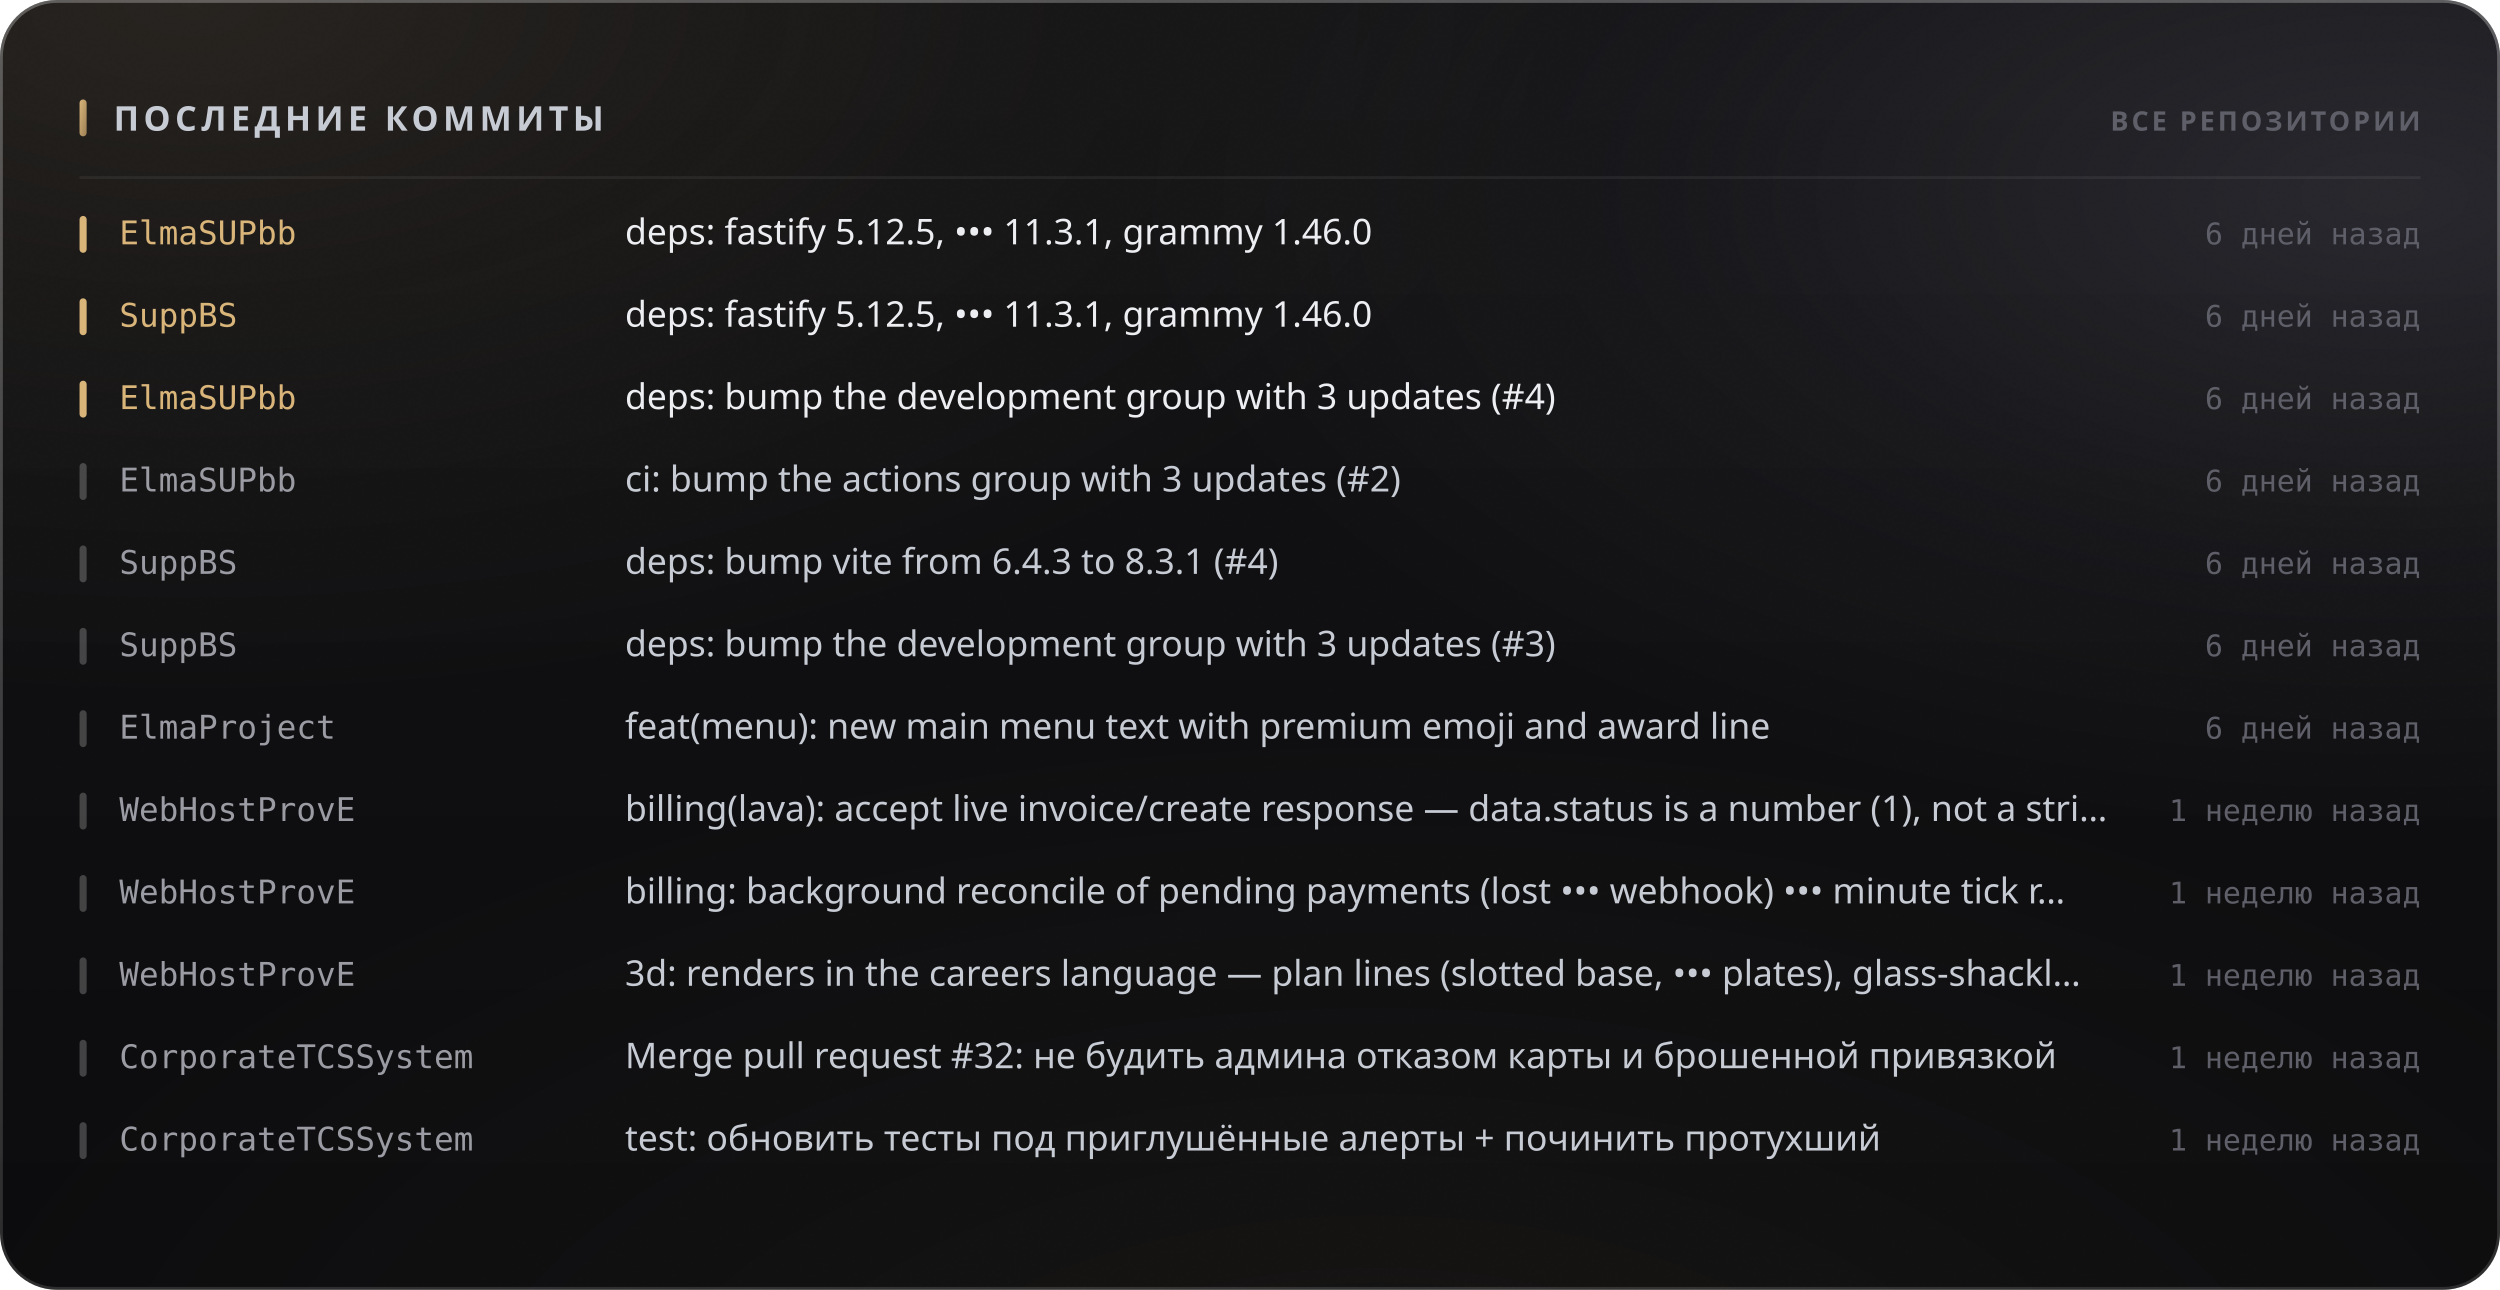
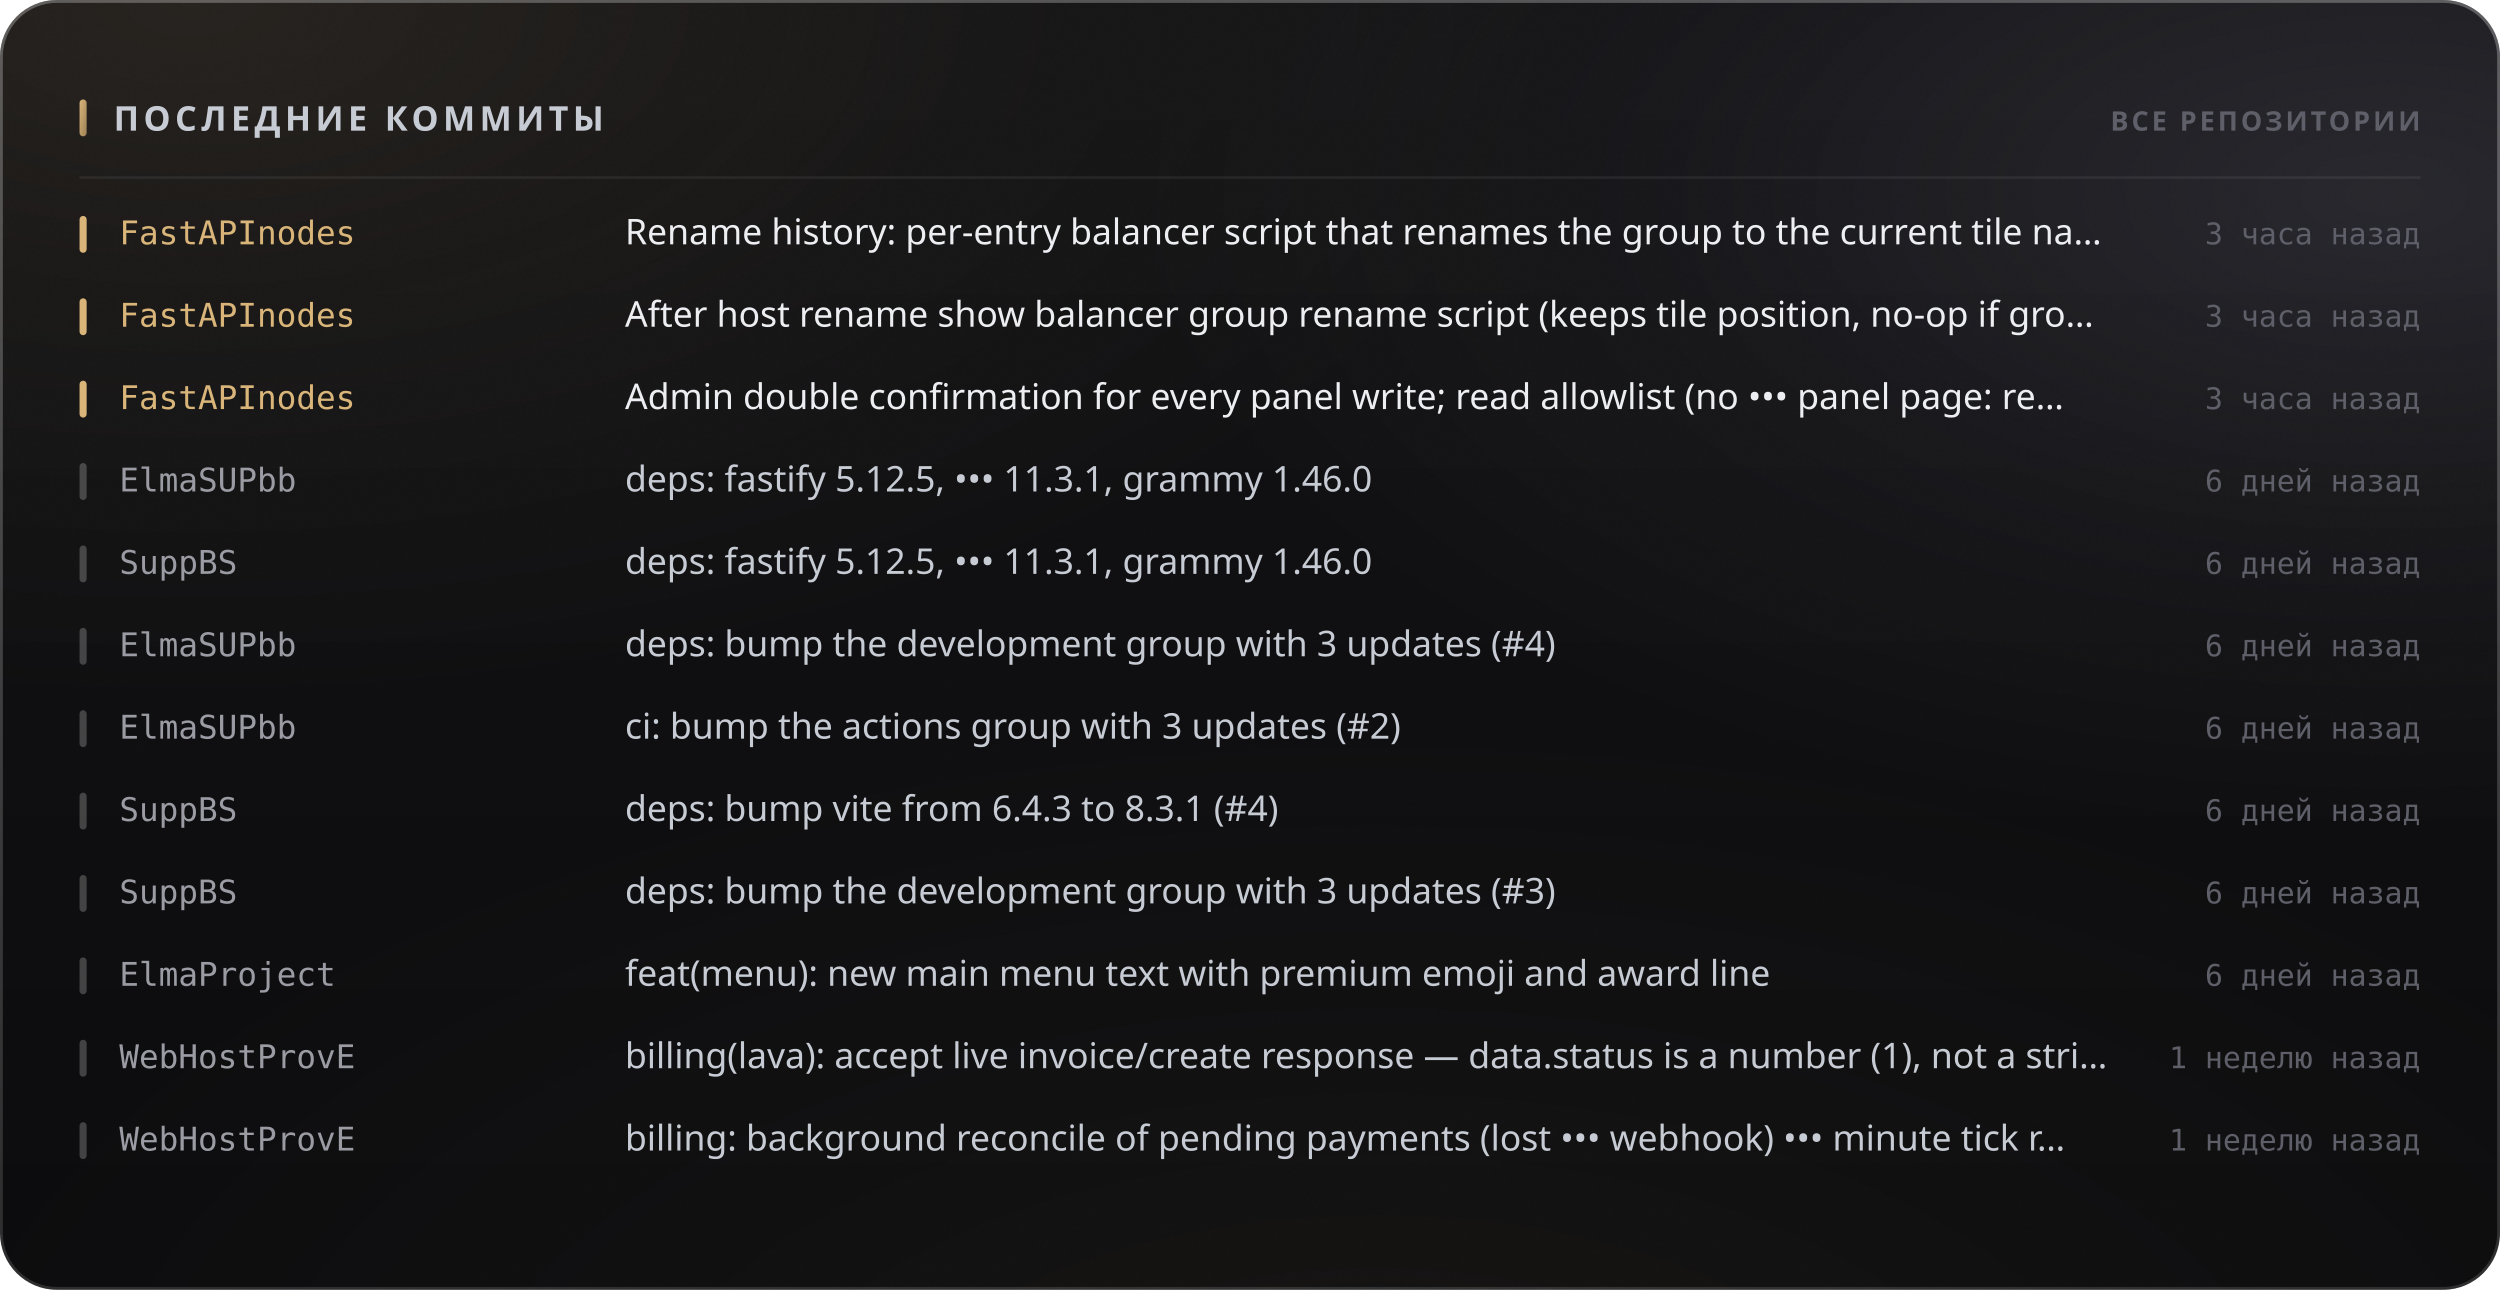
<svg xmlns="http://www.w3.org/2000/svg" width="880" height="454" viewBox="0 0 880 454" role="img">
  <style>
  text { font-family: -apple-system, BlinkMacSystemFont, 'Segoe UI', 'Noto Sans', Helvetica, Arial, sans-serif; }
  .mono { font-family: ui-monospace, 'SF Mono', 'Cascadia Mono', 'DejaVu Sans Mono', Menlo, Consolas, monospace; font-variant-numeric: tabular-nums; }
  .caps { letter-spacing: .1em; text-transform: uppercase; }

  @keyframes sheen  { from { transform: translateX(-120%); } to { transform: translateX(260%); } }
  @keyframes rise   { from { opacity: 0; transform: translateY(6px); } to { opacity: 1; transform: none; } }
  @keyframes slide  { from { opacity: 0; transform: translateX(-8px); } to { opacity: 1; transform: none; } }
  @keyframes grow   { from { transform: scaleY(0); } to { transform: scaleY(1); } }
  @keyframes widen  { from { transform: scaleX(0); } to { transform: scaleX(1); } }
  @keyframes draw   { from { stroke-dashoffset: 200; } to { stroke-dashoffset: 0; } }

  .sheen { animation: sheen 5.5s cubic-bezier(.45,0,.2,1) infinite; }
  .rise  { animation: rise .5s cubic-bezier(.16,1,.3,1) both; }
  .slide { animation: slide .42s cubic-bezier(.16,1,.3,1) both; }
  .bar   { transform-box: fill-box; transform-origin: 50% 100%;
           animation: grow .62s cubic-bezier(.16,1,.3,1) both; }
  .fill  { transform-box: fill-box; transform-origin: 0% 50%;
           animation: widen .8s cubic-bezier(.16,1,.3,1) both; }
  /* The hidden start state lives in the keyframes, never in the static rule.
     A renderer that ignores CSS animations then falls back to the FINISHED
     state — a drawn line, visible text — instead of an empty panel. */
  .spark { stroke-dasharray: 200;
           animation: draw 1.1s cubic-bezier(.16,1,.3,1) both; }

  @media (prefers-reduced-motion: reduce) {
    .sheen { animation: none; opacity: 0; }
    .rise, .slide, .bar, .fill, .spark { animation: none; opacity: 1; transform: none;
                                         stroke-dashoffset: 0; }
  }</style>
  <defs>
    <filter id="grain5" x="0" y="0" width="100%" height="100%">
      <feTurbulence type="fractalNoise" baseFrequency="0.85" numOctaves="3" stitchTiles="stitch" />
      <feColorMatrix type="saturate" values="0" />
    </filter>
    <linearGradient id="accent1" x1="0" y1="0" x2="1" y2="1">
      <stop offset="0%" stop-color="#d9b57a" />
      <stop offset="100%" stop-color="#9d8155" />
    </linearGradient>
    <radialGradient id="aurora6" cx="0.08" cy="0" r="0.55">
      <stop offset="0%" stop-color="#d9b47a" stop-opacity="0.1" />
      <stop offset="55%" stop-color="#d9b47a" stop-opacity="0.035" />
      <stop offset="100%" stop-color="#d9b47a" stop-opacity="0" />
    </radialGradient>
    <radialGradient id="aurora7" cx="0.95" cy="0.15" r="0.5">
      <stop offset="0%" stop-color="#706f83" stop-opacity="0.22" />
      <stop offset="55%" stop-color="#706f83" stop-opacity="0.077" />
      <stop offset="100%" stop-color="#706f83" stop-opacity="0" />
    </radialGradient>
    <radialGradient id="aurora8" cx="0.55" cy="1.15" r="0.6">
      <stop offset="0%" stop-color="#b39b74" stop-opacity="0.07" />
      <stop offset="55%" stop-color="#b39b74" stop-opacity="0.025" />
      <stop offset="100%" stop-color="#b39b74" stop-opacity="0" />
    </radialGradient>
    <linearGradient id="glass2" x1="0" y1="0" x2="0" y2="1">
      <stop offset="0%" stop-color="#ffffff" stop-opacity="0.036" />
      <stop offset="100%" stop-color="#ffffff" stop-opacity="0.007" />
    </linearGradient>
    <linearGradient id="rim3" x1="0" y1="0" x2="0" y2="1">
      <stop offset="0%" stop-color="#ffffff" stop-opacity="0.182" />
      <stop offset="100%" stop-color="#ffffff" stop-opacity="0.025" />
    </linearGradient>
    <linearGradient id="spec4" x1="0" y1="0" x2="1" y2="0">
      <stop offset="0%" stop-color="#ffffff" stop-opacity="0" />
      <stop offset="35%" stop-color="#ffffff" stop-opacity="0.336" />
      <stop offset="70%" stop-color="#ffffff" stop-opacity="0.118" />
      <stop offset="100%" stop-color="#ffffff" stop-opacity="0" />
    </linearGradient>
  </defs>
  <rect width="880" height="454" rx="20" fill="#0a0a0c" />
  <rect width="880" height="454" rx="20" fill="url(#aurora6)" />
  <rect width="880" height="454" rx="20" fill="url(#aurora7)" />
  <rect width="880" height="454" rx="20" fill="url(#aurora8)" />
  <rect width="880" height="454" rx="20" fill="url(#glass2)" />
  <rect width="880" height="454" rx="20" filter="url(#grain5)" opacity="0.085" style="mix-blend-mode:overlay" />
  <rect x=".5" y=".5" width="879" height="453" rx="19.5" fill="none" stroke="rgba(255,255,255,0.11)" />
  <rect x=".5" y=".5" width="879" height="453" rx="19.5" fill="none" stroke="url(#rim3)" />
  <path d="M20 1 H860" stroke="url(#spec4)" stroke-width="1.2" fill="none" />
  <rect x="28" y="35" width="2.5" height="13" rx="1.25" fill="url(#accent1)" />
  <text x="40" y="46" font-size="12" font-weight="700" fill="#c7cbd4" letter-spacing="0.13em">ПОСЛЕДНИЕ КОММИТЫ</text>
  <text x="852" y="46" font-size="9.5" font-weight="600" fill="#5e5f68" text-anchor="end" letter-spacing="0.11em">ВСЕ РЕПОЗИТОРИИ</text>
  <path d="M28 62.5 H852" stroke="rgba(255,255,255,0.06)" stroke-width="1" />
  <g class="slide" opacity="1" style="">
    <rect x="28" y="76" width="2.5" height="13" rx="1.25" fill="#d9b57a" />
-     <text x="42" y="86" font-size="11.5" font-weight="500" fill="#d9b57a" class="mono">ElmaSUPbb</text>
-     <text x="220" y="86" font-size="12.5" font-weight="400" fill="#edeef2">deps: fastify 5.12.5, ••• 11.3.1, grammy 1.46.0</text>
-     <text x="852" y="86" font-size="10.5" font-weight="400" fill="#5e5f68" text-anchor="end" class="mono">6 дней назад</text>
+     <text x="42" y="86" font-size="11.5" font-weight="500" fill="#d9b57a" class="mono">FastAPInodes</text>
+     <text x="220" y="86" font-size="12.5" font-weight="400" fill="#edeef2">Rename history: per-entry balancer script that renames the group to the current tile na…</text>
+     <text x="852" y="86" font-size="10.5" font-weight="400" fill="#5e5f68" text-anchor="end" class="mono">3 часа назад</text>
  </g>
  <g class="slide" opacity="1" style=" animation-delay:0.022s;">
    <rect x="28" y="105" width="2.5" height="13" rx="1.25" fill="#d9b57a" />
-     <text x="42" y="115" font-size="11.5" font-weight="500" fill="#d9b57a" class="mono">SuppBS</text>
-     <text x="220" y="115" font-size="12.5" font-weight="400" fill="#edeef2">deps: fastify 5.12.5, ••• 11.3.1, grammy 1.46.0</text>
-     <text x="852" y="115" font-size="10.5" font-weight="400" fill="#5e5f68" text-anchor="end" class="mono">6 дней назад</text>
+     <text x="42" y="115" font-size="11.5" font-weight="500" fill="#d9b57a" class="mono">FastAPInodes</text>
+     <text x="220" y="115" font-size="12.5" font-weight="400" fill="#edeef2">After host rename show balancer group rename script (keeps tile position, no-op if gro…</text>
+     <text x="852" y="115" font-size="10.5" font-weight="400" fill="#5e5f68" text-anchor="end" class="mono">3 часа назад</text>
  </g>
  <g class="slide" opacity="1" style=" animation-delay:0.044s;">
    <rect x="28" y="134" width="2.5" height="13" rx="1.25" fill="#d9b57a" />
-     <text x="42" y="144" font-size="11.5" font-weight="500" fill="#d9b57a" class="mono">ElmaSUPbb</text>
-     <text x="220" y="144" font-size="12.5" font-weight="400" fill="#edeef2">deps: bump the development group with 3 updates (#4)</text>
-     <text x="852" y="144" font-size="10.5" font-weight="400" fill="#5e5f68" text-anchor="end" class="mono">6 дней назад</text>
+     <text x="42" y="144" font-size="11.5" font-weight="500" fill="#d9b57a" class="mono">FastAPInodes</text>
+     <text x="220" y="144" font-size="12.5" font-weight="400" fill="#edeef2">Admin double confirmation for every panel write; read allowlist (no ••• panel page: re…</text>
+     <text x="852" y="144" font-size="10.5" font-weight="400" fill="#5e5f68" text-anchor="end" class="mono">3 часа назад</text>
  </g>
  <g class="slide" opacity="1" style=" animation-delay:0.066s;">
    <rect x="28" y="163" width="2.5" height="13" rx="1.25" fill="rgba(255,255,255,0.22)" />
    <text x="42" y="173" font-size="11.5" font-weight="500" fill="#9a9ba3" class="mono">ElmaSUPbb</text>
-     <text x="220" y="173" font-size="12.5" font-weight="400" fill="#c7cbd4">ci: bump the actions group with 3 updates (#2)</text>
+     <text x="220" y="173" font-size="12.5" font-weight="400" fill="#c7cbd4">deps: fastify 5.12.5, ••• 11.3.1, grammy 1.46.0</text>
    <text x="852" y="173" font-size="10.5" font-weight="400" fill="#5e5f68" text-anchor="end" class="mono">6 дней назад</text>
  </g>
  <g class="slide" opacity="1" style=" animation-delay:0.088s;">
    <rect x="28" y="192" width="2.5" height="13" rx="1.25" fill="rgba(255,255,255,0.22)" />
    <text x="42" y="202" font-size="11.5" font-weight="500" fill="#9a9ba3" class="mono">SuppBS</text>
-     <text x="220" y="202" font-size="12.5" font-weight="400" fill="#c7cbd4">deps: bump vite from 6.4.3 to 8.3.1 (#4)</text>
+     <text x="220" y="202" font-size="12.5" font-weight="400" fill="#c7cbd4">deps: fastify 5.12.5, ••• 11.3.1, grammy 1.46.0</text>
    <text x="852" y="202" font-size="10.5" font-weight="400" fill="#5e5f68" text-anchor="end" class="mono">6 дней назад</text>
  </g>
  <g class="slide" opacity="1" style=" animation-delay:0.110s;">
    <rect x="28" y="221" width="2.5" height="13" rx="1.25" fill="rgba(255,255,255,0.22)" />
-     <text x="42" y="231" font-size="11.5" font-weight="500" fill="#9a9ba3" class="mono">SuppBS</text>
-     <text x="220" y="231" font-size="12.5" font-weight="400" fill="#c7cbd4">deps: bump the development group with 3 updates (#3)</text>
+     <text x="42" y="231" font-size="11.5" font-weight="500" fill="#9a9ba3" class="mono">ElmaSUPbb</text>
+     <text x="220" y="231" font-size="12.5" font-weight="400" fill="#c7cbd4">deps: bump the development group with 3 updates (#4)</text>
    <text x="852" y="231" font-size="10.5" font-weight="400" fill="#5e5f68" text-anchor="end" class="mono">6 дней назад</text>
  </g>
  <g class="slide" opacity="1" style=" animation-delay:0.132s;">
    <rect x="28" y="250" width="2.5" height="13" rx="1.25" fill="rgba(255,255,255,0.22)" />
-     <text x="42" y="260" font-size="11.5" font-weight="500" fill="#9a9ba3" class="mono">ElmaProject</text>
-     <text x="220" y="260" font-size="12.5" font-weight="400" fill="#c7cbd4">feat(menu): new main menu text with premium emoji and award line</text>
+     <text x="42" y="260" font-size="11.5" font-weight="500" fill="#9a9ba3" class="mono">ElmaSUPbb</text>
+     <text x="220" y="260" font-size="12.5" font-weight="400" fill="#c7cbd4">ci: bump the actions group with 3 updates (#2)</text>
    <text x="852" y="260" font-size="10.5" font-weight="400" fill="#5e5f68" text-anchor="end" class="mono">6 дней назад</text>
  </g>
  <g class="slide" opacity="1" style=" animation-delay:0.154s;">
    <rect x="28" y="279" width="2.5" height="13" rx="1.25" fill="rgba(255,255,255,0.22)" />
-     <text x="42" y="289" font-size="11.5" font-weight="500" fill="#9a9ba3" class="mono">WebHostProvE</text>
-     <text x="220" y="289" font-size="12.5" font-weight="400" fill="#c7cbd4">billing(lava): accept live invoice/create response — data.status is a number (1), not a stri…</text>
-     <text x="852" y="289" font-size="10.5" font-weight="400" fill="#5e5f68" text-anchor="end" class="mono">1 неделю назад</text>
+     <text x="42" y="289" font-size="11.5" font-weight="500" fill="#9a9ba3" class="mono">SuppBS</text>
+     <text x="220" y="289" font-size="12.5" font-weight="400" fill="#c7cbd4">deps: bump vite from 6.4.3 to 8.3.1 (#4)</text>
+     <text x="852" y="289" font-size="10.5" font-weight="400" fill="#5e5f68" text-anchor="end" class="mono">6 дней назад</text>
  </g>
  <g class="slide" opacity="1" style=" animation-delay:0.176s;">
    <rect x="28" y="308" width="2.5" height="13" rx="1.25" fill="rgba(255,255,255,0.22)" />
-     <text x="42" y="318" font-size="11.5" font-weight="500" fill="#9a9ba3" class="mono">WebHostProvE</text>
-     <text x="220" y="318" font-size="12.5" font-weight="400" fill="#c7cbd4">billing: background reconcile of pending payments (lost ••• webhook) ••• minute tick r…</text>
-     <text x="852" y="318" font-size="10.5" font-weight="400" fill="#5e5f68" text-anchor="end" class="mono">1 неделю назад</text>
+     <text x="42" y="318" font-size="11.5" font-weight="500" fill="#9a9ba3" class="mono">SuppBS</text>
+     <text x="220" y="318" font-size="12.5" font-weight="400" fill="#c7cbd4">deps: bump the development group with 3 updates (#3)</text>
+     <text x="852" y="318" font-size="10.5" font-weight="400" fill="#5e5f68" text-anchor="end" class="mono">6 дней назад</text>
  </g>
  <g class="slide" opacity="1" style=" animation-delay:0.198s;">
    <rect x="28" y="337" width="2.5" height="13" rx="1.25" fill="rgba(255,255,255,0.22)" />
-     <text x="42" y="347" font-size="11.5" font-weight="500" fill="#9a9ba3" class="mono">WebHostProvE</text>
-     <text x="220" y="347" font-size="12.5" font-weight="400" fill="#c7cbd4">3d: renders in the careers language — plan lines (slotted base, ••• plates), glass-shackl…</text>
-     <text x="852" y="347" font-size="10.5" font-weight="400" fill="#5e5f68" text-anchor="end" class="mono">1 неделю назад</text>
+     <text x="42" y="347" font-size="11.5" font-weight="500" fill="#9a9ba3" class="mono">ElmaProject</text>
+     <text x="220" y="347" font-size="12.5" font-weight="400" fill="#c7cbd4">feat(menu): new main menu text with premium emoji and award line</text>
+     <text x="852" y="347" font-size="10.5" font-weight="400" fill="#5e5f68" text-anchor="end" class="mono">6 дней назад</text>
  </g>
  <g class="slide" opacity="1" style=" animation-delay:0.220s;">
    <rect x="28" y="366" width="2.5" height="13" rx="1.25" fill="rgba(255,255,255,0.22)" />
-     <text x="42" y="376" font-size="11.5" font-weight="500" fill="#9a9ba3" class="mono">CorporateTCSSystem</text>
-     <text x="220" y="376" font-size="12.5" font-weight="400" fill="#c7cbd4">Merge pull request #32: не будить админа отказом карты и брошенной привязкой</text>
+     <text x="42" y="376" font-size="11.5" font-weight="500" fill="#9a9ba3" class="mono">WebHostProvE</text>
+     <text x="220" y="376" font-size="12.5" font-weight="400" fill="#c7cbd4">billing(lava): accept live invoice/create response — data.status is a number (1), not a stri…</text>
    <text x="852" y="376" font-size="10.5" font-weight="400" fill="#5e5f68" text-anchor="end" class="mono">1 неделю назад</text>
  </g>
  <g class="slide" opacity="1" style=" animation-delay:0.242s;">
    <rect x="28" y="395" width="2.5" height="13" rx="1.25" fill="rgba(255,255,255,0.22)" />
-     <text x="42" y="405" font-size="11.5" font-weight="500" fill="#9a9ba3" class="mono">CorporateTCSSystem</text>
-     <text x="220" y="405" font-size="12.5" font-weight="400" fill="#c7cbd4">test: обновить тесты под приглушённые алерты + починить протухший</text>
+     <text x="42" y="405" font-size="11.5" font-weight="500" fill="#9a9ba3" class="mono">WebHostProvE</text>
+     <text x="220" y="405" font-size="12.5" font-weight="400" fill="#c7cbd4">billing: background reconcile of pending payments (lost ••• webhook) ••• minute tick r…</text>
    <text x="852" y="405" font-size="10.5" font-weight="400" fill="#5e5f68" text-anchor="end" class="mono">1 неделю назад</text>
  </g>
</svg>
